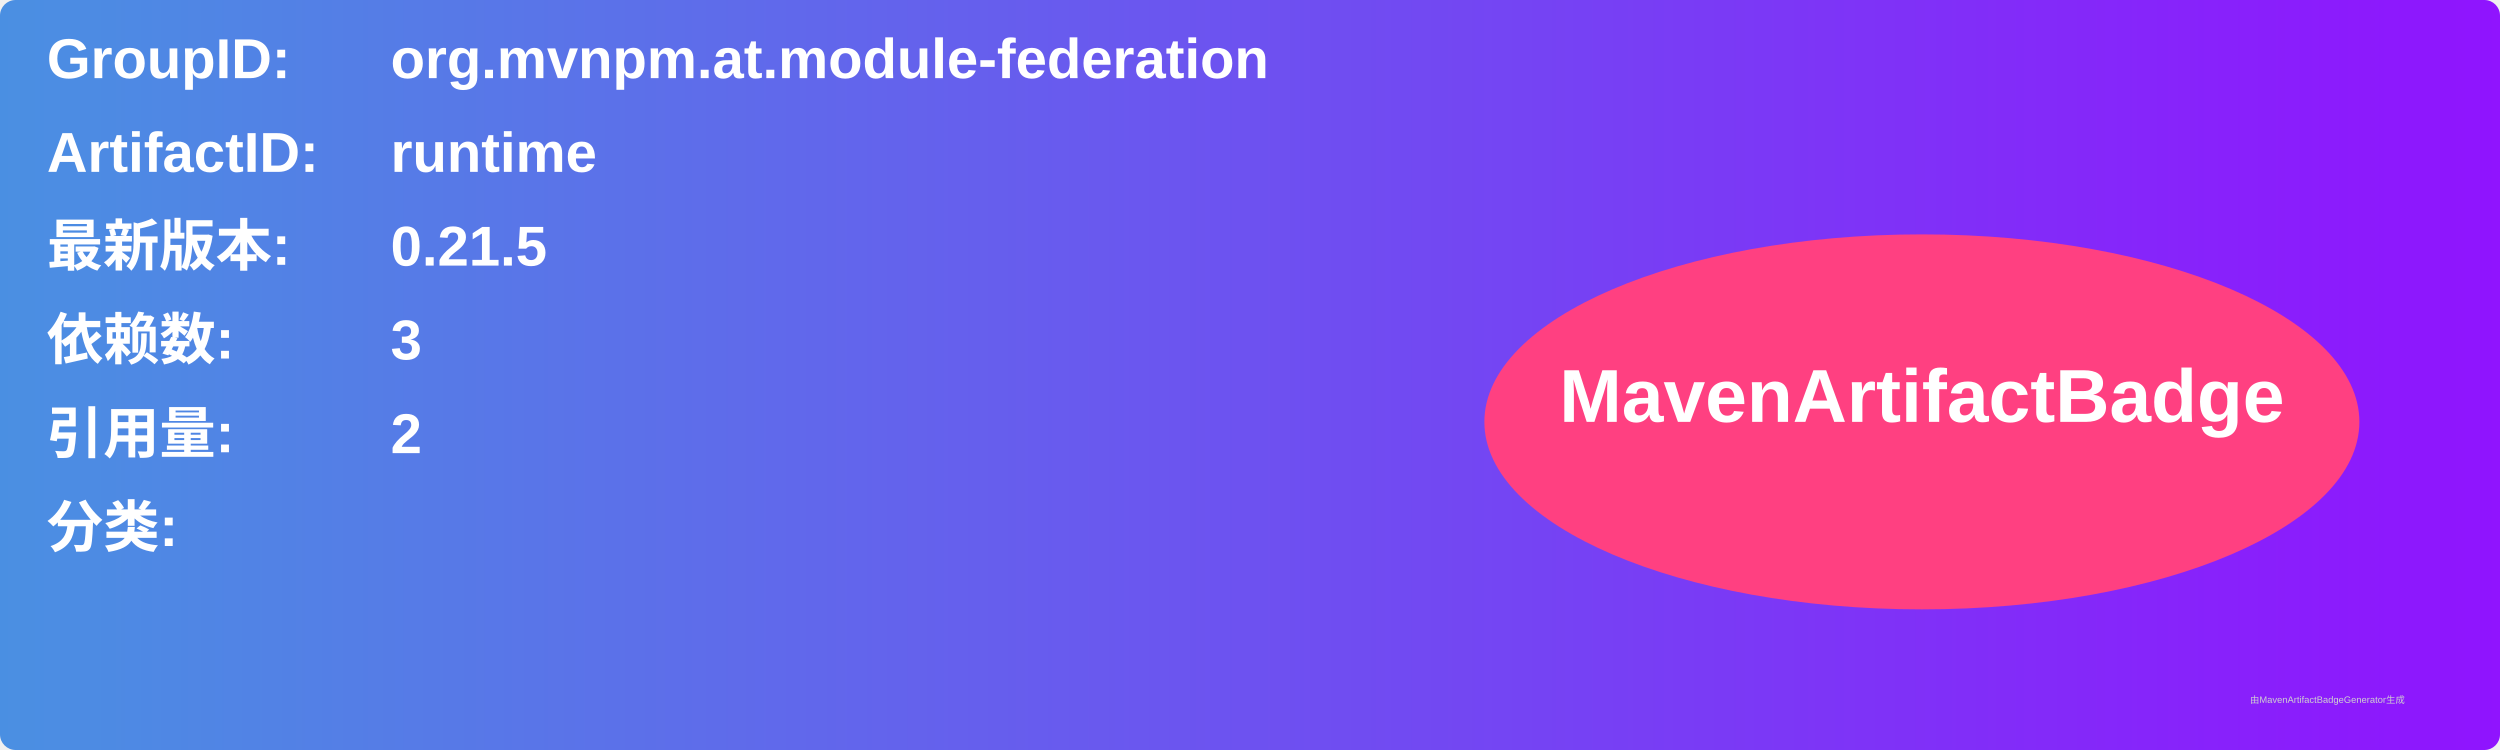
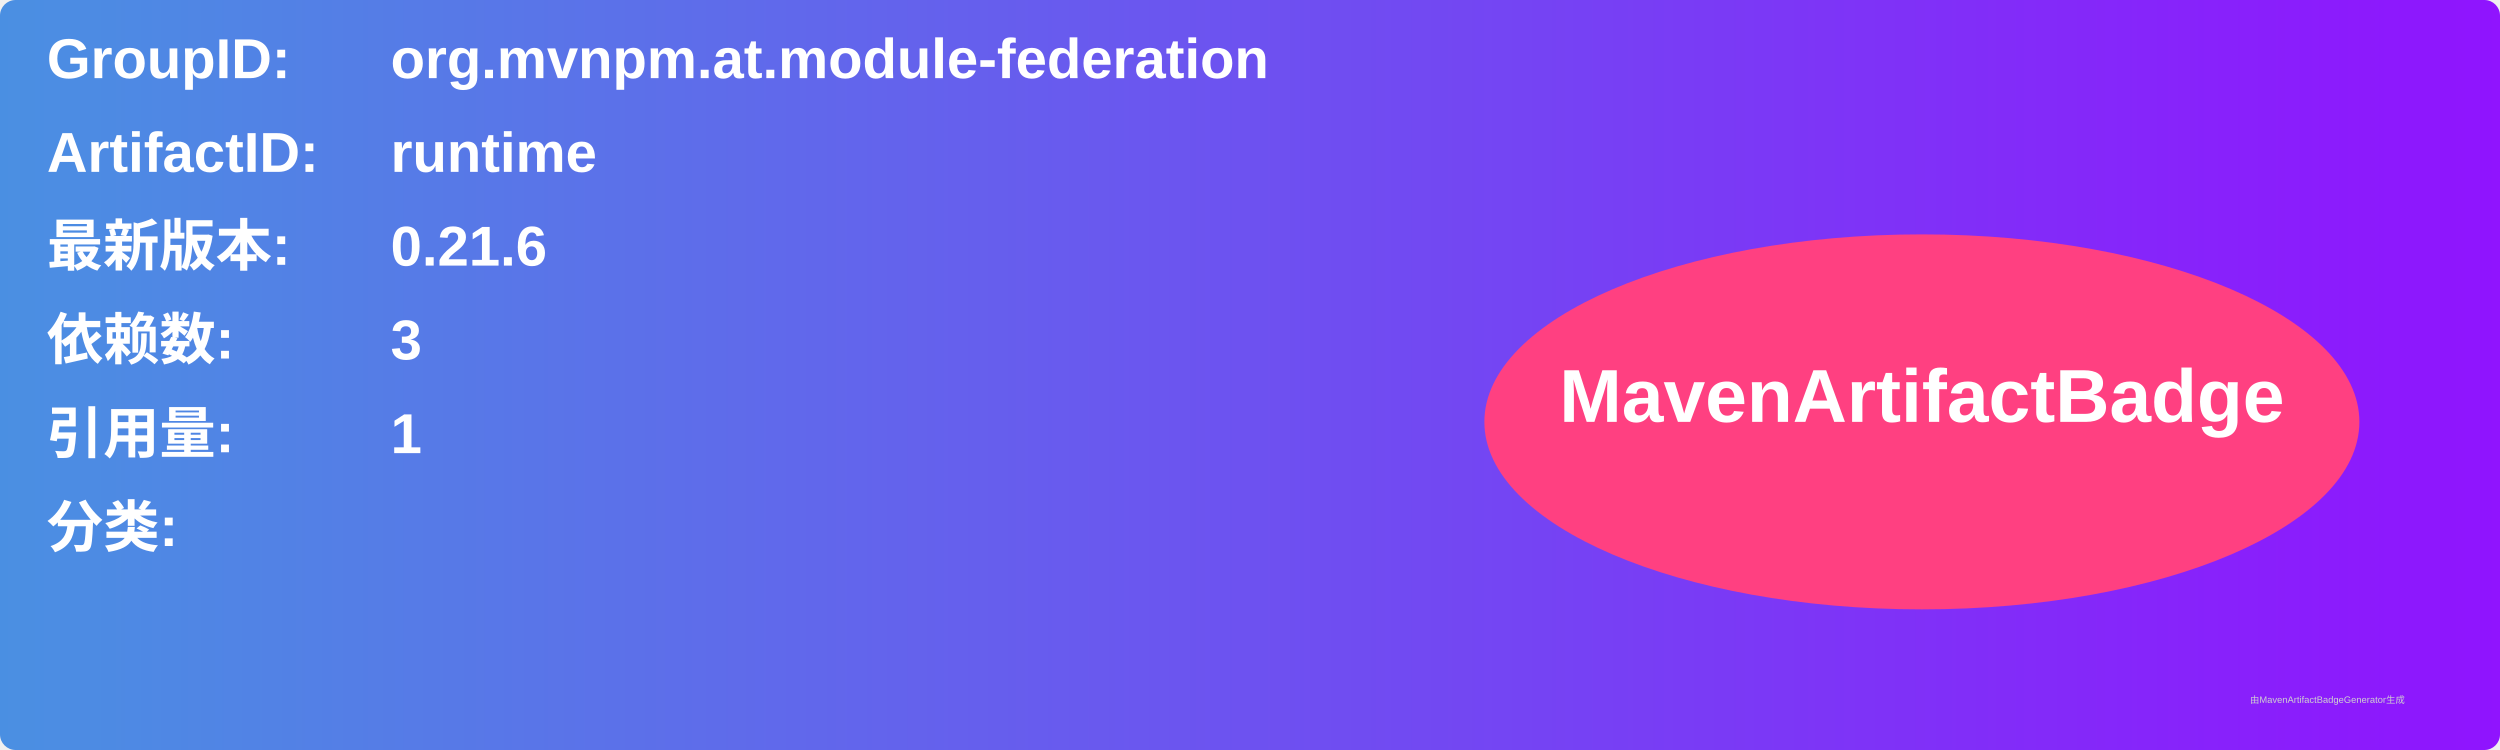
<svg xmlns="http://www.w3.org/2000/svg" width="800" height="240" viewBox="0 0 800 240">
  <linearGradient id="grad" x1="0%" y1="0%" x2="100%" y2="0%">
    <stop offset="0%" stop-color="#4a90e2" />
    <stop offset="100%" stop-color="#9013fe" />
  </linearGradient>
  <rect width="100%" height="100%" rx="5" ry="5" fill="url(#grad)" />
  <g transform="translate(15, 15)">
    <text x="0" y="10" font-family="Arial" font-size="18" fill="white" font-weight="bold" width="260">GroupID:</text>
    <text x="110" y="10" font-family="Arial" font-size="18" fill="white" font-weight="bold" width="460">org.mvnpm.at.module-federation</text>
    <text x="0" y="40" font-family="Arial" font-size="18" fill="white" font-weight="bold" width="260">ArtifactID:</text>
    <text x="110" y="40" font-family="Arial" font-size="18" fill="white" font-weight="bold" width="460">runtime</text>
    <text x="0" y="70" font-family="Arial" font-size="18" fill="white" font-weight="bold">最新版本:</text>
    <text x="110" y="70" font-family="Arial" font-size="18" fill="white" font-weight="bold">
-       <tspan font-weight="bold">0.21.5</tspan>
+       <tspan font-weight="bold">0.21.6</tspan>
    </text>
    <text x="0" y="100" font-family="Arial" font-size="18" fill="white" font-weight="bold">依赖数: </text>
    <text x="110" y="100" font-family="Arial" font-size="18" fill="white">
      <tspan font-weight="bold">3</tspan>
    </text>
    <text x="0" y="130" font-family="Arial" font-size="18" fill="white" font-weight="bold">引用量: </text>
    <text x="110" y="130" font-family="Arial" font-size="18" fill="white">
-       <tspan font-weight="bold">2</tspan>
+       <tspan font-weight="bold">1</tspan>
    </text>
    <text x="0" y="160" font-family="Arial" font-size="18" fill="white" font-weight="bold">分类:</text>
    <text x="10" y="190" font-family="Arial" font-size="10" fill="white">
      <tspan font-weight="bold" />
    </text>
    <ellipse cx="600" cy="120" rx="140" ry="60" fill="#ff4081" />
    <text x="600" y="120" text-anchor="middle" font-family="Arial" font-size="24" fill="white" font-weight="bold">MavenArtifactBadge</text>
  </g>
  <text x="720" y="225" font-family="Arial" font-size="3" fill="#d0d0d0">由MavenArtifactBadgeGenerator生成</text>
</svg>
